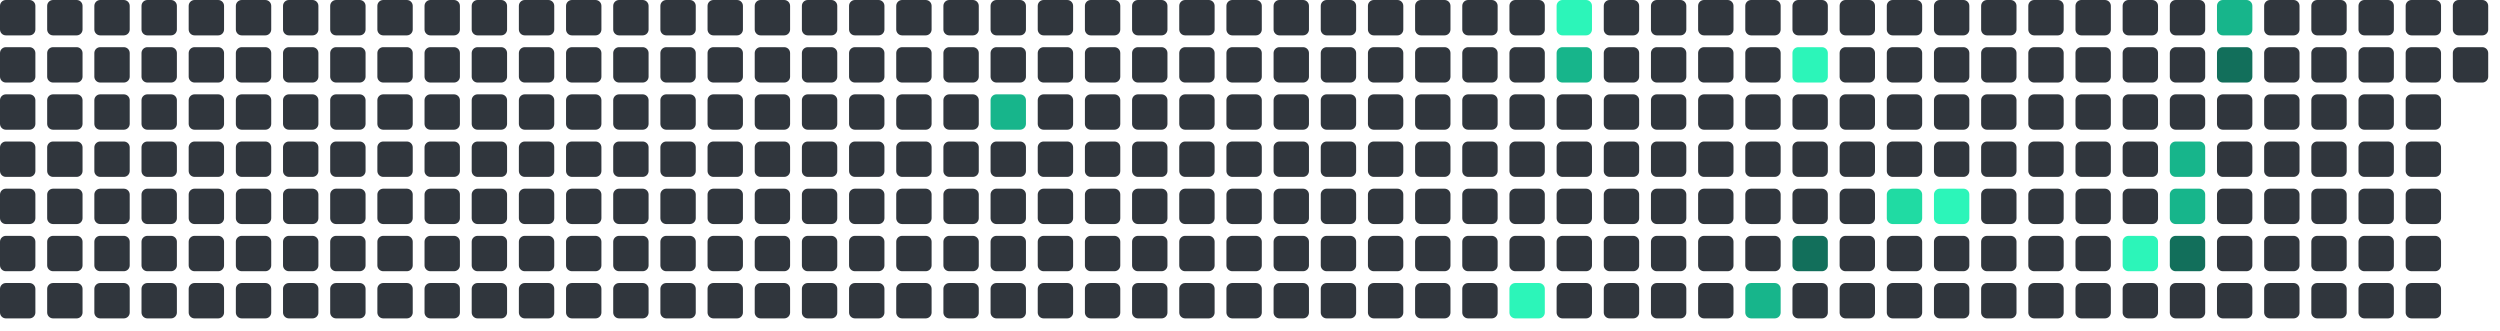
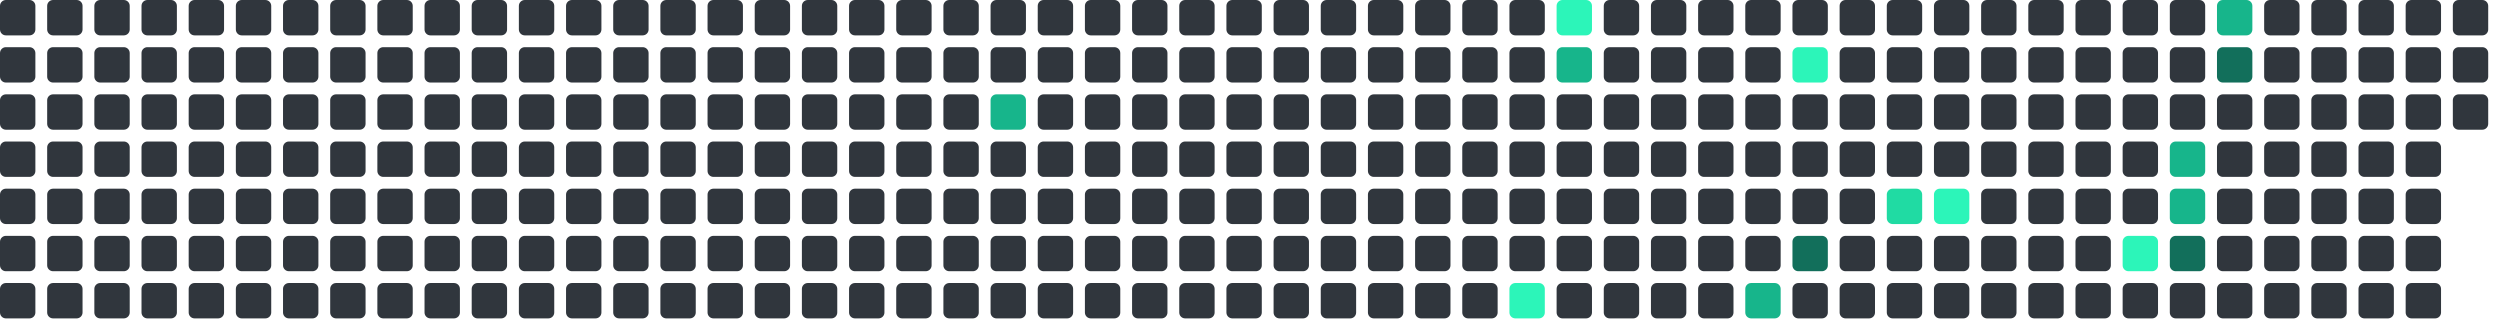
<svg xmlns="http://www.w3.org/2000/svg" viewBox="0 0 848 112" width="848" height="112">
  <rect x="0" y="0" width="12" height="12" rx="2" fill="#30363d" />
  <rect x="0" y="16" width="12" height="12" rx="2" fill="#30363d" />
  <rect x="0" y="32" width="12" height="12" rx="2" fill="#30363d" />
  <rect x="0" y="48" width="12" height="12" rx="2" fill="#30363d" />
  <rect x="0" y="64" width="12" height="12" rx="2" fill="#30363d" />
  <rect x="0" y="80" width="12" height="12" rx="2" fill="#30363d" />
  <rect x="0" y="96" width="12" height="12" rx="2" fill="#30363d" />
  <rect x="16" y="0" width="12" height="12" rx="2" fill="#30363d" />
  <rect x="16" y="16" width="12" height="12" rx="2" fill="#30363d" />
  <rect x="16" y="32" width="12" height="12" rx="2" fill="#30363d" />
  <rect x="16" y="48" width="12" height="12" rx="2" fill="#30363d" />
  <rect x="16" y="64" width="12" height="12" rx="2" fill="#30363d" />
  <rect x="16" y="80" width="12" height="12" rx="2" fill="#30363d" />
  <rect x="16" y="96" width="12" height="12" rx="2" fill="#30363d" />
  <rect x="32" y="0" width="12" height="12" rx="2" fill="#30363d" />
  <rect x="32" y="16" width="12" height="12" rx="2" fill="#30363d" />
  <rect x="32" y="32" width="12" height="12" rx="2" fill="#30363d" />
  <rect x="32" y="48" width="12" height="12" rx="2" fill="#30363d" />
  <rect x="32" y="64" width="12" height="12" rx="2" fill="#30363d" />
  <rect x="32" y="80" width="12" height="12" rx="2" fill="#30363d" />
  <rect x="32" y="96" width="12" height="12" rx="2" fill="#30363d" />
  <rect x="48" y="0" width="12" height="12" rx="2" fill="#30363d" />
  <rect x="48" y="16" width="12" height="12" rx="2" fill="#30363d" />
  <rect x="48" y="32" width="12" height="12" rx="2" fill="#30363d" />
  <rect x="48" y="48" width="12" height="12" rx="2" fill="#30363d" />
  <rect x="48" y="64" width="12" height="12" rx="2" fill="#30363d" />
  <rect x="48" y="80" width="12" height="12" rx="2" fill="#30363d" />
  <rect x="48" y="96" width="12" height="12" rx="2" fill="#30363d" />
  <rect x="64" y="0" width="12" height="12" rx="2" fill="#30363d" />
  <rect x="64" y="16" width="12" height="12" rx="2" fill="#30363d" />
  <rect x="64" y="32" width="12" height="12" rx="2" fill="#30363d" />
  <rect x="64" y="48" width="12" height="12" rx="2" fill="#30363d" />
  <rect x="64" y="64" width="12" height="12" rx="2" fill="#30363d" />
  <rect x="64" y="80" width="12" height="12" rx="2" fill="#30363d" />
  <rect x="64" y="96" width="12" height="12" rx="2" fill="#30363d" />
  <rect x="80" y="0" width="12" height="12" rx="2" fill="#30363d" />
  <rect x="80" y="16" width="12" height="12" rx="2" fill="#30363d" />
  <rect x="80" y="32" width="12" height="12" rx="2" fill="#30363d" />
  <rect x="80" y="48" width="12" height="12" rx="2" fill="#30363d" />
  <rect x="80" y="64" width="12" height="12" rx="2" fill="#30363d" />
  <rect x="80" y="80" width="12" height="12" rx="2" fill="#30363d" />
  <rect x="80" y="96" width="12" height="12" rx="2" fill="#30363d" />
  <rect x="96" y="0" width="12" height="12" rx="2" fill="#30363d" />
  <rect x="96" y="16" width="12" height="12" rx="2" fill="#30363d" />
  <rect x="96" y="32" width="12" height="12" rx="2" fill="#30363d" />
  <rect x="96" y="48" width="12" height="12" rx="2" fill="#30363d" />
  <rect x="96" y="64" width="12" height="12" rx="2" fill="#30363d" />
  <rect x="96" y="80" width="12" height="12" rx="2" fill="#30363d" />
  <rect x="96" y="96" width="12" height="12" rx="2" fill="#30363d" />
  <rect x="112" y="0" width="12" height="12" rx="2" fill="#30363d" />
  <rect x="112" y="16" width="12" height="12" rx="2" fill="#30363d" />
  <rect x="112" y="32" width="12" height="12" rx="2" fill="#30363d" />
  <rect x="112" y="48" width="12" height="12" rx="2" fill="#30363d" />
  <rect x="112" y="64" width="12" height="12" rx="2" fill="#30363d" />
  <rect x="112" y="80" width="12" height="12" rx="2" fill="#30363d" />
  <rect x="112" y="96" width="12" height="12" rx="2" fill="#30363d" />
  <rect x="128" y="0" width="12" height="12" rx="2" fill="#30363d" />
  <rect x="128" y="16" width="12" height="12" rx="2" fill="#30363d" />
  <rect x="128" y="32" width="12" height="12" rx="2" fill="#30363d" />
  <rect x="128" y="48" width="12" height="12" rx="2" fill="#30363d" />
  <rect x="128" y="64" width="12" height="12" rx="2" fill="#30363d" />
  <rect x="128" y="80" width="12" height="12" rx="2" fill="#30363d" />
  <rect x="128" y="96" width="12" height="12" rx="2" fill="#30363d" />
  <rect x="144" y="0" width="12" height="12" rx="2" fill="#30363d" />
  <rect x="144" y="16" width="12" height="12" rx="2" fill="#30363d" />
  <rect x="144" y="32" width="12" height="12" rx="2" fill="#30363d" />
  <rect x="144" y="48" width="12" height="12" rx="2" fill="#30363d" />
  <rect x="144" y="64" width="12" height="12" rx="2" fill="#30363d" />
  <rect x="144" y="80" width="12" height="12" rx="2" fill="#30363d" />
  <rect x="144" y="96" width="12" height="12" rx="2" fill="#30363d" />
  <rect x="160" y="0" width="12" height="12" rx="2" fill="#30363d" />
  <rect x="160" y="16" width="12" height="12" rx="2" fill="#30363d" />
  <rect x="160" y="32" width="12" height="12" rx="2" fill="#30363d" />
  <rect x="160" y="48" width="12" height="12" rx="2" fill="#30363d" />
  <rect x="160" y="64" width="12" height="12" rx="2" fill="#30363d" />
  <rect x="160" y="80" width="12" height="12" rx="2" fill="#30363d" />
  <rect x="160" y="96" width="12" height="12" rx="2" fill="#30363d" />
  <rect x="176" y="0" width="12" height="12" rx="2" fill="#30363d" />
  <rect x="176" y="16" width="12" height="12" rx="2" fill="#30363d" />
  <rect x="176" y="32" width="12" height="12" rx="2" fill="#30363d" />
  <rect x="176" y="48" width="12" height="12" rx="2" fill="#30363d" />
  <rect x="176" y="64" width="12" height="12" rx="2" fill="#30363d" />
  <rect x="176" y="80" width="12" height="12" rx="2" fill="#30363d" />
  <rect x="176" y="96" width="12" height="12" rx="2" fill="#30363d" />
  <rect x="192" y="0" width="12" height="12" rx="2" fill="#30363d" />
  <rect x="192" y="16" width="12" height="12" rx="2" fill="#30363d" />
  <rect x="192" y="32" width="12" height="12" rx="2" fill="#30363d" />
  <rect x="192" y="48" width="12" height="12" rx="2" fill="#30363d" />
  <rect x="192" y="64" width="12" height="12" rx="2" fill="#30363d" />
  <rect x="192" y="80" width="12" height="12" rx="2" fill="#30363d" />
  <rect x="192" y="96" width="12" height="12" rx="2" fill="#30363d" />
  <rect x="208" y="0" width="12" height="12" rx="2" fill="#30363d" />
  <rect x="208" y="16" width="12" height="12" rx="2" fill="#30363d" />
  <rect x="208" y="32" width="12" height="12" rx="2" fill="#30363d" />
  <rect x="208" y="48" width="12" height="12" rx="2" fill="#30363d" />
  <rect x="208" y="64" width="12" height="12" rx="2" fill="#30363d" />
  <rect x="208" y="80" width="12" height="12" rx="2" fill="#30363d" />
  <rect x="208" y="96" width="12" height="12" rx="2" fill="#30363d" />
  <rect x="224" y="0" width="12" height="12" rx="2" fill="#30363d" />
  <rect x="224" y="16" width="12" height="12" rx="2" fill="#30363d" />
  <rect x="224" y="32" width="12" height="12" rx="2" fill="#30363d" />
  <rect x="224" y="48" width="12" height="12" rx="2" fill="#30363d" />
  <rect x="224" y="64" width="12" height="12" rx="2" fill="#30363d" />
  <rect x="224" y="80" width="12" height="12" rx="2" fill="#30363d" />
  <rect x="224" y="96" width="12" height="12" rx="2" fill="#30363d" />
  <rect x="240" y="0" width="12" height="12" rx="2" fill="#30363d" />
  <rect x="240" y="16" width="12" height="12" rx="2" fill="#30363d" />
  <rect x="240" y="32" width="12" height="12" rx="2" fill="#30363d" />
  <rect x="240" y="48" width="12" height="12" rx="2" fill="#30363d" />
  <rect x="240" y="64" width="12" height="12" rx="2" fill="#30363d" />
  <rect x="240" y="80" width="12" height="12" rx="2" fill="#30363d" />
  <rect x="240" y="96" width="12" height="12" rx="2" fill="#30363d" />
  <rect x="256" y="0" width="12" height="12" rx="2" fill="#30363d" />
  <rect x="256" y="16" width="12" height="12" rx="2" fill="#30363d" />
  <rect x="256" y="32" width="12" height="12" rx="2" fill="#30363d" />
  <rect x="256" y="48" width="12" height="12" rx="2" fill="#30363d" />
  <rect x="256" y="64" width="12" height="12" rx="2" fill="#30363d" />
  <rect x="256" y="80" width="12" height="12" rx="2" fill="#30363d" />
  <rect x="256" y="96" width="12" height="12" rx="2" fill="#30363d" />
  <rect x="272" y="0" width="12" height="12" rx="2" fill="#30363d" />
  <rect x="272" y="16" width="12" height="12" rx="2" fill="#30363d" />
  <rect x="272" y="32" width="12" height="12" rx="2" fill="#30363d" />
  <rect x="272" y="48" width="12" height="12" rx="2" fill="#30363d" />
  <rect x="272" y="64" width="12" height="12" rx="2" fill="#30363d" />
  <rect x="272" y="80" width="12" height="12" rx="2" fill="#30363d" />
  <rect x="272" y="96" width="12" height="12" rx="2" fill="#30363d" />
  <rect x="288" y="0" width="12" height="12" rx="2" fill="#30363d" />
  <rect x="288" y="16" width="12" height="12" rx="2" fill="#30363d" />
  <rect x="288" y="32" width="12" height="12" rx="2" fill="#30363d" />
  <rect x="288" y="48" width="12" height="12" rx="2" fill="#30363d" />
  <rect x="288" y="64" width="12" height="12" rx="2" fill="#30363d" />
  <rect x="288" y="80" width="12" height="12" rx="2" fill="#30363d" />
  <rect x="288" y="96" width="12" height="12" rx="2" fill="#30363d" />
  <rect x="304" y="0" width="12" height="12" rx="2" fill="#30363d" />
  <rect x="304" y="16" width="12" height="12" rx="2" fill="#30363d" />
  <rect x="304" y="32" width="12" height="12" rx="2" fill="#30363d" />
  <rect x="304" y="48" width="12" height="12" rx="2" fill="#30363d" />
  <rect x="304" y="64" width="12" height="12" rx="2" fill="#30363d" />
  <rect x="304" y="80" width="12" height="12" rx="2" fill="#30363d" />
  <rect x="304" y="96" width="12" height="12" rx="2" fill="#30363d" />
  <rect x="320" y="0" width="12" height="12" rx="2" fill="#30363d" />
  <rect x="320" y="16" width="12" height="12" rx="2" fill="#30363d" />
  <rect x="320" y="32" width="12" height="12" rx="2" fill="#30363d" />
  <rect x="320" y="48" width="12" height="12" rx="2" fill="#30363d" />
  <rect x="320" y="64" width="12" height="12" rx="2" fill="#30363d" />
  <rect x="320" y="80" width="12" height="12" rx="2" fill="#30363d" />
  <rect x="320" y="96" width="12" height="12" rx="2" fill="#30363d" />
  <rect x="336" y="0" width="12" height="12" rx="2" fill="#30363d" />
  <rect x="336" y="16" width="12" height="12" rx="2" fill="#30363d" />
  <rect x="336" y="32" width="12" height="12" rx="2" fill="#17b58b" />
  <rect x="336" y="48" width="12" height="12" rx="2" fill="#30363d" />
  <rect x="336" y="64" width="12" height="12" rx="2" fill="#30363d" />
  <rect x="336" y="80" width="12" height="12" rx="2" fill="#30363d" />
  <rect x="336" y="96" width="12" height="12" rx="2" fill="#30363d" />
  <rect x="352" y="0" width="12" height="12" rx="2" fill="#30363d" />
  <rect x="352" y="16" width="12" height="12" rx="2" fill="#30363d" />
  <rect x="352" y="32" width="12" height="12" rx="2" fill="#30363d" />
  <rect x="352" y="48" width="12" height="12" rx="2" fill="#30363d" />
  <rect x="352" y="64" width="12" height="12" rx="2" fill="#30363d" />
  <rect x="352" y="80" width="12" height="12" rx="2" fill="#30363d" />
  <rect x="352" y="96" width="12" height="12" rx="2" fill="#30363d" />
  <rect x="368" y="0" width="12" height="12" rx="2" fill="#30363d" />
  <rect x="368" y="16" width="12" height="12" rx="2" fill="#30363d" />
  <rect x="368" y="32" width="12" height="12" rx="2" fill="#30363d" />
  <rect x="368" y="48" width="12" height="12" rx="2" fill="#30363d" />
  <rect x="368" y="64" width="12" height="12" rx="2" fill="#30363d" />
  <rect x="368" y="80" width="12" height="12" rx="2" fill="#30363d" />
  <rect x="368" y="96" width="12" height="12" rx="2" fill="#30363d" />
  <rect x="384" y="0" width="12" height="12" rx="2" fill="#30363d" />
  <rect x="384" y="16" width="12" height="12" rx="2" fill="#30363d" />
  <rect x="384" y="32" width="12" height="12" rx="2" fill="#30363d" />
  <rect x="384" y="48" width="12" height="12" rx="2" fill="#30363d" />
  <rect x="384" y="64" width="12" height="12" rx="2" fill="#30363d" />
  <rect x="384" y="80" width="12" height="12" rx="2" fill="#30363d" />
  <rect x="384" y="96" width="12" height="12" rx="2" fill="#30363d" />
  <rect x="400" y="0" width="12" height="12" rx="2" fill="#30363d" />
  <rect x="400" y="16" width="12" height="12" rx="2" fill="#30363d" />
  <rect x="400" y="32" width="12" height="12" rx="2" fill="#30363d" />
  <rect x="400" y="48" width="12" height="12" rx="2" fill="#30363d" />
  <rect x="400" y="64" width="12" height="12" rx="2" fill="#30363d" />
  <rect x="400" y="80" width="12" height="12" rx="2" fill="#30363d" />
  <rect x="400" y="96" width="12" height="12" rx="2" fill="#30363d" />
  <rect x="416" y="0" width="12" height="12" rx="2" fill="#30363d" />
  <rect x="416" y="16" width="12" height="12" rx="2" fill="#30363d" />
  <rect x="416" y="32" width="12" height="12" rx="2" fill="#30363d" />
  <rect x="416" y="48" width="12" height="12" rx="2" fill="#30363d" />
  <rect x="416" y="64" width="12" height="12" rx="2" fill="#30363d" />
  <rect x="416" y="80" width="12" height="12" rx="2" fill="#30363d" />
  <rect x="416" y="96" width="12" height="12" rx="2" fill="#30363d" />
  <rect x="432" y="0" width="12" height="12" rx="2" fill="#30363d" />
  <rect x="432" y="16" width="12" height="12" rx="2" fill="#30363d" />
  <rect x="432" y="32" width="12" height="12" rx="2" fill="#30363d" />
  <rect x="432" y="48" width="12" height="12" rx="2" fill="#30363d" />
  <rect x="432" y="64" width="12" height="12" rx="2" fill="#30363d" />
  <rect x="432" y="80" width="12" height="12" rx="2" fill="#30363d" />
  <rect x="432" y="96" width="12" height="12" rx="2" fill="#30363d" />
  <rect x="448" y="0" width="12" height="12" rx="2" fill="#30363d" />
  <rect x="448" y="16" width="12" height="12" rx="2" fill="#30363d" />
  <rect x="448" y="32" width="12" height="12" rx="2" fill="#30363d" />
  <rect x="448" y="48" width="12" height="12" rx="2" fill="#30363d" />
  <rect x="448" y="64" width="12" height="12" rx="2" fill="#30363d" />
  <rect x="448" y="80" width="12" height="12" rx="2" fill="#30363d" />
  <rect x="448" y="96" width="12" height="12" rx="2" fill="#30363d" />
  <rect x="464" y="0" width="12" height="12" rx="2" fill="#30363d" />
  <rect x="464" y="16" width="12" height="12" rx="2" fill="#30363d" />
  <rect x="464" y="32" width="12" height="12" rx="2" fill="#30363d" />
  <rect x="464" y="48" width="12" height="12" rx="2" fill="#30363d" />
  <rect x="464" y="64" width="12" height="12" rx="2" fill="#30363d" />
  <rect x="464" y="80" width="12" height="12" rx="2" fill="#30363d" />
  <rect x="464" y="96" width="12" height="12" rx="2" fill="#30363d" />
  <rect x="480" y="0" width="12" height="12" rx="2" fill="#30363d" />
  <rect x="480" y="16" width="12" height="12" rx="2" fill="#30363d" />
  <rect x="480" y="32" width="12" height="12" rx="2" fill="#30363d" />
  <rect x="480" y="48" width="12" height="12" rx="2" fill="#30363d" />
  <rect x="480" y="64" width="12" height="12" rx="2" fill="#30363d" />
  <rect x="480" y="80" width="12" height="12" rx="2" fill="#30363d" />
  <rect x="480" y="96" width="12" height="12" rx="2" fill="#30363d" />
  <rect x="496" y="0" width="12" height="12" rx="2" fill="#30363d" />
  <rect x="496" y="16" width="12" height="12" rx="2" fill="#30363d" />
  <rect x="496" y="32" width="12" height="12" rx="2" fill="#30363d" />
  <rect x="496" y="48" width="12" height="12" rx="2" fill="#30363d" />
  <rect x="496" y="64" width="12" height="12" rx="2" fill="#30363d" />
  <rect x="496" y="80" width="12" height="12" rx="2" fill="#30363d" />
  <rect x="496" y="96" width="12" height="12" rx="2" fill="#30363d" />
  <rect x="512" y="0" width="12" height="12" rx="2" fill="#30363d" />
  <rect x="512" y="16" width="12" height="12" rx="2" fill="#30363d" />
  <rect x="512" y="32" width="12" height="12" rx="2" fill="#30363d" />
  <rect x="512" y="48" width="12" height="12" rx="2" fill="#30363d" />
  <rect x="512" y="64" width="12" height="12" rx="2" fill="#30363d" />
  <rect x="512" y="80" width="12" height="12" rx="2" fill="#30363d" />
  <rect x="512" y="96" width="12" height="12" rx="2" fill="#2CF5B9" />
  <rect x="528" y="0" width="12" height="12" rx="2" fill="#2CF5B9" />
  <rect x="528" y="16" width="12" height="12" rx="2" fill="#17b58b" />
  <rect x="528" y="32" width="12" height="12" rx="2" fill="#30363d" />
  <rect x="528" y="48" width="12" height="12" rx="2" fill="#30363d" />
  <rect x="528" y="64" width="12" height="12" rx="2" fill="#30363d" />
  <rect x="528" y="80" width="12" height="12" rx="2" fill="#30363d" />
  <rect x="528" y="96" width="12" height="12" rx="2" fill="#30363d" />
  <rect x="544" y="0" width="12" height="12" rx="2" fill="#30363d" />
  <rect x="544" y="16" width="12" height="12" rx="2" fill="#30363d" />
  <rect x="544" y="32" width="12" height="12" rx="2" fill="#30363d" />
  <rect x="544" y="48" width="12" height="12" rx="2" fill="#30363d" />
  <rect x="544" y="64" width="12" height="12" rx="2" fill="#30363d" />
  <rect x="544" y="80" width="12" height="12" rx="2" fill="#30363d" />
  <rect x="544" y="96" width="12" height="12" rx="2" fill="#30363d" />
  <rect x="560" y="0" width="12" height="12" rx="2" fill="#30363d" />
  <rect x="560" y="16" width="12" height="12" rx="2" fill="#30363d" />
  <rect x="560" y="32" width="12" height="12" rx="2" fill="#30363d" />
  <rect x="560" y="48" width="12" height="12" rx="2" fill="#30363d" />
  <rect x="560" y="64" width="12" height="12" rx="2" fill="#30363d" />
  <rect x="560" y="80" width="12" height="12" rx="2" fill="#30363d" />
  <rect x="560" y="96" width="12" height="12" rx="2" fill="#30363d" />
  <rect x="576" y="0" width="12" height="12" rx="2" fill="#30363d" />
  <rect x="576" y="16" width="12" height="12" rx="2" fill="#30363d" />
  <rect x="576" y="32" width="12" height="12" rx="2" fill="#30363d" />
  <rect x="576" y="48" width="12" height="12" rx="2" fill="#30363d" />
  <rect x="576" y="64" width="12" height="12" rx="2" fill="#30363d" />
  <rect x="576" y="80" width="12" height="12" rx="2" fill="#30363d" />
  <rect x="576" y="96" width="12" height="12" rx="2" fill="#30363d" />
  <rect x="592" y="0" width="12" height="12" rx="2" fill="#30363d" />
  <rect x="592" y="16" width="12" height="12" rx="2" fill="#30363d" />
  <rect x="592" y="32" width="12" height="12" rx="2" fill="#30363d" />
  <rect x="592" y="48" width="12" height="12" rx="2" fill="#30363d" />
  <rect x="592" y="64" width="12" height="12" rx="2" fill="#30363d" />
  <rect x="592" y="80" width="12" height="12" rx="2" fill="#30363d" />
  <rect x="592" y="96" width="12" height="12" rx="2" fill="#17b58b" />
  <rect x="608" y="0" width="12" height="12" rx="2" fill="#30363d" />
  <rect x="608" y="16" width="12" height="12" rx="2" fill="#2CF5B9" />
  <rect x="608" y="32" width="12" height="12" rx="2" fill="#30363d" />
  <rect x="608" y="48" width="12" height="12" rx="2" fill="#30363d" />
  <rect x="608" y="64" width="12" height="12" rx="2" fill="#30363d" />
  <rect x="608" y="80" width="12" height="12" rx="2" fill="#126F5B" />
  <rect x="608" y="96" width="12" height="12" rx="2" fill="#30363d" />
  <rect x="624" y="0" width="12" height="12" rx="2" fill="#30363d" />
  <rect x="624" y="16" width="12" height="12" rx="2" fill="#30363d" />
  <rect x="624" y="32" width="12" height="12" rx="2" fill="#30363d" />
  <rect x="624" y="48" width="12" height="12" rx="2" fill="#30363d" />
  <rect x="624" y="64" width="12" height="12" rx="2" fill="#30363d" />
  <rect x="624" y="80" width="12" height="12" rx="2" fill="#30363d" />
  <rect x="624" y="96" width="12" height="12" rx="2" fill="#30363d" />
  <rect x="640" y="0" width="12" height="12" rx="2" fill="#30363d" />
  <rect x="640" y="16" width="12" height="12" rx="2" fill="#30363d" />
  <rect x="640" y="32" width="12" height="12" rx="2" fill="#30363d" />
  <rect x="640" y="48" width="12" height="12" rx="2" fill="#30363d" />
  <rect x="640" y="64" width="12" height="12" rx="2" fill="#20dba3" />
  <rect x="640" y="80" width="12" height="12" rx="2" fill="#30363d" />
  <rect x="640" y="96" width="12" height="12" rx="2" fill="#30363d" />
  <rect x="656" y="0" width="12" height="12" rx="2" fill="#30363d" />
  <rect x="656" y="16" width="12" height="12" rx="2" fill="#30363d" />
  <rect x="656" y="32" width="12" height="12" rx="2" fill="#30363d" />
  <rect x="656" y="48" width="12" height="12" rx="2" fill="#30363d" />
  <rect x="656" y="64" width="12" height="12" rx="2" fill="#2CF5B9" />
  <rect x="656" y="80" width="12" height="12" rx="2" fill="#30363d" />
  <rect x="656" y="96" width="12" height="12" rx="2" fill="#30363d" />
  <rect x="672" y="0" width="12" height="12" rx="2" fill="#30363d" />
  <rect x="672" y="16" width="12" height="12" rx="2" fill="#30363d" />
  <rect x="672" y="32" width="12" height="12" rx="2" fill="#30363d" />
  <rect x="672" y="48" width="12" height="12" rx="2" fill="#30363d" />
  <rect x="672" y="64" width="12" height="12" rx="2" fill="#30363d" />
  <rect x="672" y="80" width="12" height="12" rx="2" fill="#30363d" />
  <rect x="672" y="96" width="12" height="12" rx="2" fill="#30363d" />
  <rect x="688" y="0" width="12" height="12" rx="2" fill="#30363d" />
  <rect x="688" y="16" width="12" height="12" rx="2" fill="#30363d" />
  <rect x="688" y="32" width="12" height="12" rx="2" fill="#30363d" />
  <rect x="688" y="48" width="12" height="12" rx="2" fill="#30363d" />
  <rect x="688" y="64" width="12" height="12" rx="2" fill="#30363d" />
  <rect x="688" y="80" width="12" height="12" rx="2" fill="#30363d" />
  <rect x="688" y="96" width="12" height="12" rx="2" fill="#30363d" />
  <rect x="704" y="0" width="12" height="12" rx="2" fill="#30363d" />
  <rect x="704" y="16" width="12" height="12" rx="2" fill="#30363d" />
  <rect x="704" y="32" width="12" height="12" rx="2" fill="#30363d" />
  <rect x="704" y="48" width="12" height="12" rx="2" fill="#30363d" />
  <rect x="704" y="64" width="12" height="12" rx="2" fill="#30363d" />
  <rect x="704" y="80" width="12" height="12" rx="2" fill="#30363d" />
  <rect x="704" y="96" width="12" height="12" rx="2" fill="#30363d" />
  <rect x="720" y="0" width="12" height="12" rx="2" fill="#30363d" />
  <rect x="720" y="16" width="12" height="12" rx="2" fill="#30363d" />
  <rect x="720" y="32" width="12" height="12" rx="2" fill="#30363d" />
  <rect x="720" y="48" width="12" height="12" rx="2" fill="#30363d" />
  <rect x="720" y="64" width="12" height="12" rx="2" fill="#30363d" />
  <rect x="720" y="80" width="12" height="12" rx="2" fill="#2CF5B9" />
  <rect x="720" y="96" width="12" height="12" rx="2" fill="#30363d" />
  <rect x="736" y="0" width="12" height="12" rx="2" fill="#30363d" />
  <rect x="736" y="16" width="12" height="12" rx="2" fill="#30363d" />
  <rect x="736" y="32" width="12" height="12" rx="2" fill="#30363d" />
  <rect x="736" y="48" width="12" height="12" rx="2" fill="#17b58b" />
  <rect x="736" y="64" width="12" height="12" rx="2" fill="#17b58b" />
  <rect x="736" y="80" width="12" height="12" rx="2" fill="#126F5B" />
  <rect x="736" y="96" width="12" height="12" rx="2" fill="#30363d" />
  <rect x="752" y="0" width="12" height="12" rx="2" fill="#17b58b" />
  <rect x="752" y="16" width="12" height="12" rx="2" fill="#126F5B" />
  <rect x="752" y="32" width="12" height="12" rx="2" fill="#30363d" />
  <rect x="752" y="48" width="12" height="12" rx="2" fill="#30363d" />
  <rect x="752" y="64" width="12" height="12" rx="2" fill="#30363d" />
  <rect x="752" y="80" width="12" height="12" rx="2" fill="#30363d" />
  <rect x="752" y="96" width="12" height="12" rx="2" fill="#30363d" />
  <rect x="768" y="0" width="12" height="12" rx="2" fill="#30363d" />
  <rect x="768" y="16" width="12" height="12" rx="2" fill="#30363d" />
  <rect x="768" y="32" width="12" height="12" rx="2" fill="#30363d" />
  <rect x="768" y="48" width="12" height="12" rx="2" fill="#30363d" />
  <rect x="768" y="64" width="12" height="12" rx="2" fill="#30363d" />
  <rect x="768" y="80" width="12" height="12" rx="2" fill="#30363d" />
  <rect x="768" y="96" width="12" height="12" rx="2" fill="#30363d" />
  <rect x="784" y="0" width="12" height="12" rx="2" fill="#30363d" />
  <rect x="784" y="16" width="12" height="12" rx="2" fill="#30363d" />
  <rect x="784" y="32" width="12" height="12" rx="2" fill="#30363d" />
  <rect x="784" y="48" width="12" height="12" rx="2" fill="#30363d" />
  <rect x="784" y="64" width="12" height="12" rx="2" fill="#30363d" />
  <rect x="784" y="80" width="12" height="12" rx="2" fill="#30363d" />
  <rect x="784" y="96" width="12" height="12" rx="2" fill="#30363d" />
  <rect x="800" y="0" width="12" height="12" rx="2" fill="#30363d" />
  <rect x="800" y="16" width="12" height="12" rx="2" fill="#30363d" />
  <rect x="800" y="32" width="12" height="12" rx="2" fill="#30363d" />
  <rect x="800" y="48" width="12" height="12" rx="2" fill="#30363d" />
  <rect x="800" y="64" width="12" height="12" rx="2" fill="#30363d" />
  <rect x="800" y="80" width="12" height="12" rx="2" fill="#30363d" />
  <rect x="800" y="96" width="12" height="12" rx="2" fill="#30363d" />
  <rect x="816" y="0" width="12" height="12" rx="2" fill="#30363d" />
  <rect x="816" y="16" width="12" height="12" rx="2" fill="#30363d" />
  <rect x="816" y="32" width="12" height="12" rx="2" fill="#30363d" />
  <rect x="816" y="48" width="12" height="12" rx="2" fill="#30363d" />
  <rect x="816" y="64" width="12" height="12" rx="2" fill="#30363d" />
  <rect x="816" y="80" width="12" height="12" rx="2" fill="#30363d" />
  <rect x="816" y="96" width="12" height="12" rx="2" fill="#30363d" />
  <rect x="832" y="0" width="12" height="12" rx="2" fill="#30363d" />
  <rect x="832" y="16" width="12" height="12" rx="2" fill="#30363d" />
+   <rect x="832" y="32" width="12" height="12" rx="2" fill="#30363d" />
</svg>
